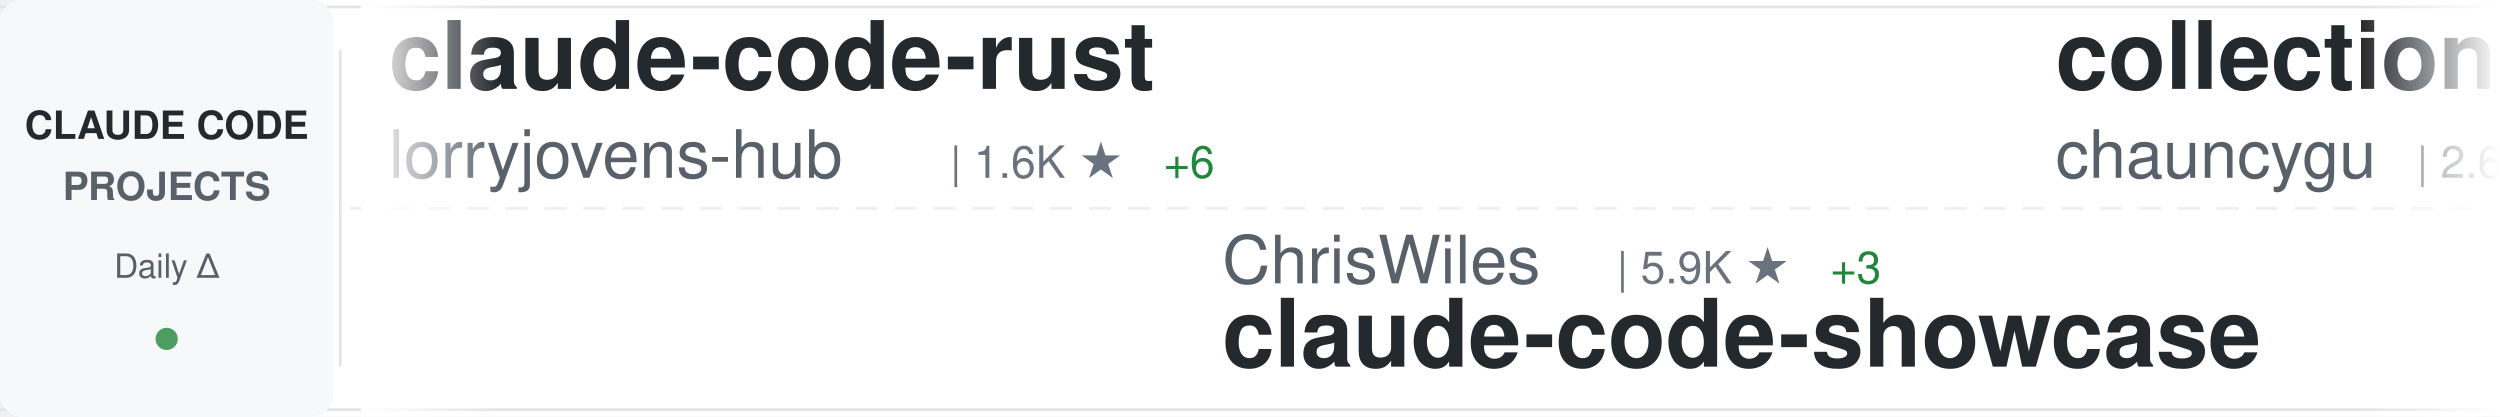
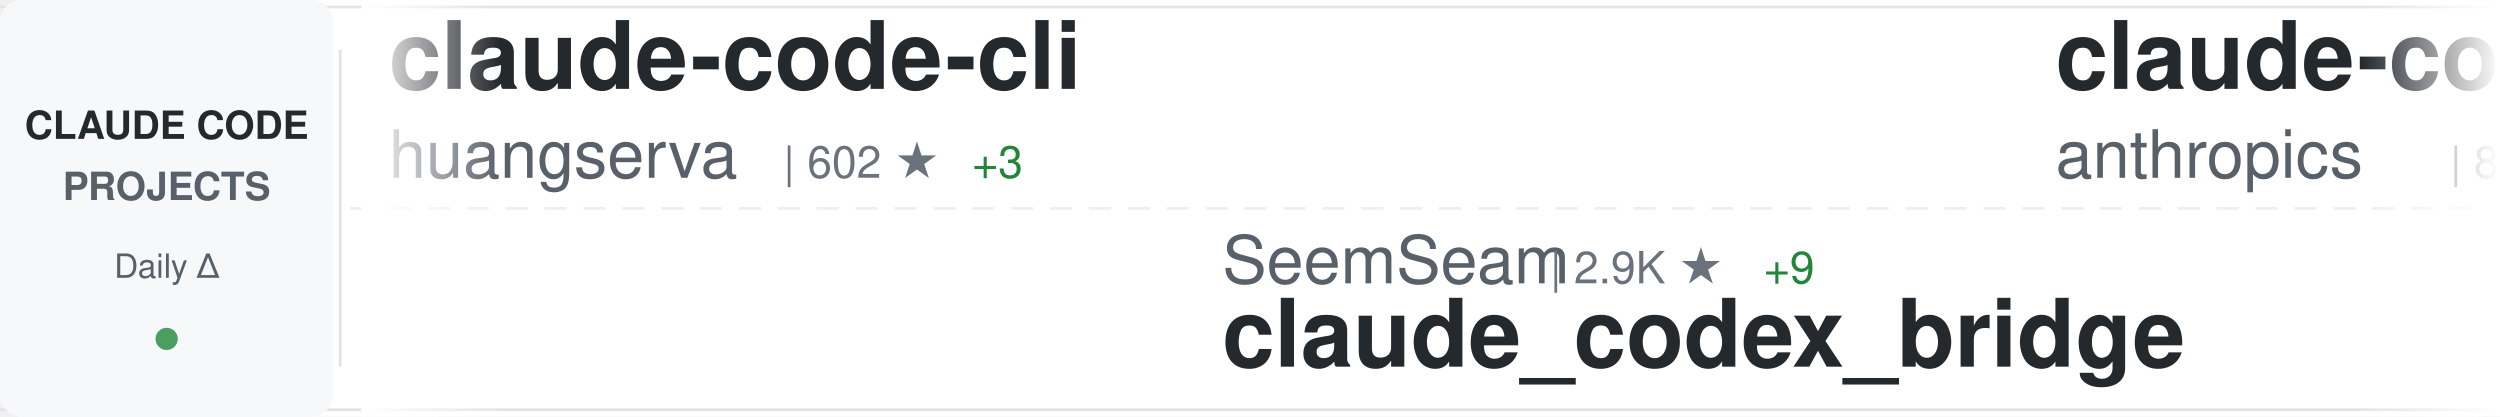
<svg xmlns="http://www.w3.org/2000/svg" width="900" height="150">
  <defs>
    <linearGradient id="awesomeLeftFade" x1="0%" y1="0%" x2="100%" y2="0%">
      <stop offset="0%" style="stop-color:#ffffff;stop-opacity:1" />
      <stop offset="100%" style="stop-color:#ffffff;stop-opacity:0" />
    </linearGradient>
    <linearGradient id="awesomeRightFade" x1="0%" y1="0%" x2="100%" y2="0%">
      <stop offset="0%" style="stop-color:#ffffff;stop-opacity:0" />
      <stop offset="100%" style="stop-color:#ffffff;stop-opacity:1" />
    </linearGradient>
  </defs>
  <rect width="900" height="150" fill="#ffffff" rx="8" />
  <rect x="0" y="2" width="900" height="1" fill="#e1e4e8" />
  <rect x="0" y="147" width="900" height="1" fill="#e1e4e8" />
  <line x1="0" y1="75" x2="900" y2="75" stroke="#e1e4e8" stroke-width="1" stroke-dasharray="8 6" opacity="0.6" />
  <rect x="0" y="0" width="120" height="150" fill="#f6f8fa" rx="8" />
  <text x="60" y="50" font-family="-apple-system, BlinkMacSystemFont, 'Segoe UI', Helvetica, Arial, sans-serif" font-size="14" font-weight="600" fill="#24292e" text-anchor="middle">CLAUDE CODE</text>
  <text x="60" y="72" font-family="-apple-system, BlinkMacSystemFont, 'Segoe UI', Helvetica, Arial, sans-serif" font-size="14" font-weight="600" fill="#586069" text-anchor="middle">PROJECTS</text>
  <text x="60" y="100" font-family="-apple-system, BlinkMacSystemFont, 'Segoe UI', Helvetica, Arial, sans-serif" font-size="12" font-weight="500" fill="#586069" text-anchor="middle">Daily Δ</text>
  <circle cx="60" cy="122" r="4" fill="#22863a" opacity="0.8" />
  <rect x="122" y="18" width="1" height="114" fill="#e1e4e8" />
  <clipPath id="awesomeTickerClip">
    <rect x="130" y="0" width="770" height="150" />
  </clipPath>
  <g clip-path="url(#awesomeTickerClip)">
    <g id="awesomeTickerItems">
      <animateTransform attributeName="transform" attributeType="XML" type="translate" from="0 0" to="-3000 0" dur="54s" repeatCount="indefinite" />
      <g transform="translate(0, 0)">
-         <text x="140" y="32" font-family="-apple-system, BlinkMacSystemFont, 'Segoe UI', Helvetica, Arial, sans-serif" font-size="34" font-weight="600" fill="#24292e">claude-code-rust</text>
-         <text x="140" y="64" font-family="-apple-system, BlinkMacSystemFont, 'Segoe UI', Helvetica, Arial, sans-serif" font-size="24" font-weight="400" fill="#586069">lorryjovens-hub</text>
-         <text x="342" y="64" font-family="-apple-system, BlinkMacSystemFont, 'Segoe UI', Helvetica, Arial, sans-serif" font-size="16" font-weight="500" fill="#6a737d">| 1.6K ★</text>
-         <text x="419" y="64" font-family="-apple-system, BlinkMacSystemFont, 'Segoe UI', Helvetica, Arial, sans-serif" font-size="16" font-weight="500" fill="#22863a"> +6</text>
+         <text x="140" y="32" font-family="-apple-system, BlinkMacSystemFont, 'Segoe UI', Helvetica, Arial, sans-serif" font-size="34" font-weight="600" fill="#24292e">claude-code-cli</text>
+         <text x="140" y="64" font-family="-apple-system, BlinkMacSystemFont, 'Segoe UI', Helvetica, Arial, sans-serif" font-size="24" font-weight="400" fill="#586069">huangserva</text>
+         <text x="282" y="64" font-family="-apple-system, BlinkMacSystemFont, 'Segoe UI', Helvetica, Arial, sans-serif" font-size="16" font-weight="500" fill="#6a737d">| 602 ★</text>
+         <text x="350" y="64" font-family="-apple-system, BlinkMacSystemFont, 'Segoe UI', Helvetica, Arial, sans-serif" font-size="16" font-weight="500" fill="#22863a"> +3</text>
      </g>
      <g transform="translate(300, 0)">
-         <text x="140" y="102" font-family="-apple-system, BlinkMacSystemFont, 'Segoe UI', Helvetica, Arial, sans-serif" font-size="24" font-weight="400" fill="#586069">ChrisWiles</text>
-         <text x="282" y="102" font-family="-apple-system, BlinkMacSystemFont, 'Segoe UI', Helvetica, Arial, sans-serif" font-size="16" font-weight="500" fill="#6a737d">| 5.9K ★</text>
-         <text x="359" y="102" font-family="-apple-system, BlinkMacSystemFont, 'Segoe UI', Helvetica, Arial, sans-serif" font-size="16" font-weight="500" fill="#22863a"> +3</text>
-         <text x="140" y="132" font-family="-apple-system, BlinkMacSystemFont, 'Segoe UI', Helvetica, Arial, sans-serif" font-size="34" font-weight="600" fill="#24292e">claude-code-showcase</text>
+         <text x="140" y="102" font-family="-apple-system, BlinkMacSystemFont, 'Segoe UI', Helvetica, Arial, sans-serif" font-size="24" font-weight="400" fill="#586069">SeemSeam</text>
+         <text x="258" y="102" font-family="-apple-system, BlinkMacSystemFont, 'Segoe UI', Helvetica, Arial, sans-serif" font-size="16" font-weight="500" fill="#6a737d">| 2.9K ★</text>
+         <text x="335" y="102" font-family="-apple-system, BlinkMacSystemFont, 'Segoe UI', Helvetica, Arial, sans-serif" font-size="16" font-weight="500" fill="#22863a"> +9</text>
+         <text x="140" y="132" font-family="-apple-system, BlinkMacSystemFont, 'Segoe UI', Helvetica, Arial, sans-serif" font-size="34" font-weight="600" fill="#24292e">claude_codex_bridge</text>
      </g>
      <g transform="translate(600, 0)">
-         <text x="140" y="32" font-family="-apple-system, BlinkMacSystemFont, 'Segoe UI', Helvetica, Arial, sans-serif" font-size="34" font-weight="600" fill="#24292e">collection-claude-code-s...</text>
-         <text x="140" y="64" font-family="-apple-system, BlinkMacSystemFont, 'Segoe UI', Helvetica, Arial, sans-serif" font-size="24" font-weight="400" fill="#586069">chauncygu</text>
-         <text x="270" y="64" font-family="-apple-system, BlinkMacSystemFont, 'Segoe UI', Helvetica, Arial, sans-serif" font-size="16" font-weight="500" fill="#6a737d">| 2.6K ★</text>
-         <text x="347" y="64" font-family="-apple-system, BlinkMacSystemFont, 'Segoe UI', Helvetica, Arial, sans-serif" font-size="16" font-weight="500" fill="#22863a"> +5</text>
+         <text x="140" y="32" font-family="-apple-system, BlinkMacSystemFont, 'Segoe UI', Helvetica, Arial, sans-serif" font-size="34" font-weight="600" fill="#24292e">claude-code-base-action</text>
+         <text x="140" y="64" font-family="-apple-system, BlinkMacSystemFont, 'Segoe UI', Helvetica, Arial, sans-serif" font-size="24" font-weight="400" fill="#586069">anthropics</text>
+         <text x="282" y="64" font-family="-apple-system, BlinkMacSystemFont, 'Segoe UI', Helvetica, Arial, sans-serif" font-size="16" font-weight="500" fill="#6a737d">| 868 ★</text>
+         <text x="350" y="64" font-family="-apple-system, BlinkMacSystemFont, 'Segoe UI', Helvetica, Arial, sans-serif" font-size="16" font-weight="500" fill="#22863a"> +2</text>
      </g>
      <g transform="translate(900, 0)">
-         <text x="140" y="102" font-family="-apple-system, BlinkMacSystemFont, 'Segoe UI', Helvetica, Arial, sans-serif" font-size="24" font-weight="400" fill="#586069">jarmuine</text>
-         <text x="258" y="102" font-family="-apple-system, BlinkMacSystemFont, 'Segoe UI', Helvetica, Arial, sans-serif" font-size="16" font-weight="500" fill="#6a737d">| 2.2K ★</text>
-         <text x="335" y="102" font-family="-apple-system, BlinkMacSystemFont, 'Segoe UI', Helvetica, Arial, sans-serif" font-size="16" font-weight="500" fill="#22863a"> +4</text>
+         <text x="140" y="102" font-family="-apple-system, BlinkMacSystemFont, 'Segoe UI', Helvetica, Arial, sans-serif" font-size="24" font-weight="400" fill="#586069">feiskyer</text>
+         <text x="258" y="102" font-family="-apple-system, BlinkMacSystemFont, 'Segoe UI', Helvetica, Arial, sans-serif" font-size="16" font-weight="500" fill="#6a737d">| 1.5K ★</text>
+         <text x="335" y="102" font-family="-apple-system, BlinkMacSystemFont, 'Segoe UI', Helvetica, Arial, sans-serif" font-size="16" font-weight="500" fill="#22863a"> +2</text>
+         <text x="140" y="132" font-family="-apple-system, BlinkMacSystemFont, 'Segoe UI', Helvetica, Arial, sans-serif" font-size="34" font-weight="600" fill="#24292e">claude-code-settings</text>
+       </g>
+       <g transform="translate(1200, 0)">
+         <text x="140" y="32" font-family="-apple-system, BlinkMacSystemFont, 'Segoe UI', Helvetica, Arial, sans-serif" font-size="34" font-weight="600" fill="#24292e">learn-claude-code</text>
+         <text x="140" y="64" font-family="-apple-system, BlinkMacSystemFont, 'Segoe UI', Helvetica, Arial, sans-serif" font-size="24" font-weight="400" fill="#586069">shareAI-lab</text>
+         <text x="294" y="64" font-family="-apple-system, BlinkMacSystemFont, 'Segoe UI', Helvetica, Arial, sans-serif" font-size="16" font-weight="500" fill="#6a737d">| 65.6K ★</text>
+         <text x="380" y="64" font-family="-apple-system, BlinkMacSystemFont, 'Segoe UI', Helvetica, Arial, sans-serif" font-size="16" font-weight="500" fill="#22863a"> +227</text>
+       </g>
+       <g transform="translate(1500, 0)">
+         <text x="140" y="102" font-family="-apple-system, BlinkMacSystemFont, 'Segoe UI', Helvetica, Arial, sans-serif" font-size="24" font-weight="400" fill="#586069">Piebald-AI</text>
+         <text x="282" y="102" font-family="-apple-system, BlinkMacSystemFont, 'Segoe UI', Helvetica, Arial, sans-serif" font-size="16" font-weight="500" fill="#6a737d">| 10.9K ★</text>
+         <text x="368" y="102" font-family="-apple-system, BlinkMacSystemFont, 'Segoe UI', Helvetica, Arial, sans-serif" font-size="16" font-weight="500" fill="#22863a"> +18</text>
+         <text x="140" y="132" font-family="-apple-system, BlinkMacSystemFont, 'Segoe UI', Helvetica, Arial, sans-serif" font-size="34" font-weight="600" fill="#24292e">claude-code-system-promp...</text>
+       </g>
+       <g transform="translate(1800, 0)">
+         <text x="140" y="32" font-family="-apple-system, BlinkMacSystemFont, 'Segoe UI', Helvetica, Arial, sans-serif" font-size="34" font-weight="600" fill="#24292e">claude-code-security-rev...</text>
+         <text x="140" y="64" font-family="-apple-system, BlinkMacSystemFont, 'Segoe UI', Helvetica, Arial, sans-serif" font-size="24" font-weight="400" fill="#586069">anthropics</text>
+         <text x="282" y="64" font-family="-apple-system, BlinkMacSystemFont, 'Segoe UI', Helvetica, Arial, sans-serif" font-size="16" font-weight="500" fill="#6a737d">| 5.1K ★</text>
+         <text x="359" y="64" font-family="-apple-system, BlinkMacSystemFont, 'Segoe UI', Helvetica, Arial, sans-serif" font-size="16" font-weight="500" fill="#22863a"> +38</text>
+       </g>
+       <g transform="translate(2100, 0)">
+         <text x="140" y="102" font-family="-apple-system, BlinkMacSystemFont, 'Segoe UI', Helvetica, Arial, sans-serif" font-size="24" font-weight="400" fill="#586069">AICoderTudou</text>
+         <text x="306" y="102" font-family="-apple-system, BlinkMacSystemFont, 'Segoe UI', Helvetica, Arial, sans-serif" font-size="16" font-weight="500" fill="#6a737d">| 500 ★</text>
+         <text x="140" y="132" font-family="-apple-system, BlinkMacSystemFont, 'Segoe UI', Helvetica, Arial, sans-serif" font-size="34" font-weight="600" fill="#24292e">claude-code-tudou</text>
+       </g>
+       <g transform="translate(2400, 0)">
+         <text x="140" y="32" font-family="-apple-system, BlinkMacSystemFont, 'Segoe UI', Helvetica, Arial, sans-serif" font-size="34" font-weight="600" fill="#24292e">how-claude-code-works</text>
+         <text x="140" y="64" font-family="-apple-system, BlinkMacSystemFont, 'Segoe UI', Helvetica, Arial, sans-serif" font-size="24" font-weight="400" fill="#586069">Windy3f3f3f3f</text>
+         <text x="318" y="64" font-family="-apple-system, BlinkMacSystemFont, 'Segoe UI', Helvetica, Arial, sans-serif" font-size="16" font-weight="500" fill="#6a737d">| 2.6K ★</text>
+         <text x="395" y="64" font-family="-apple-system, BlinkMacSystemFont, 'Segoe UI', Helvetica, Arial, sans-serif" font-size="16" font-weight="500" fill="#22863a"> +8</text>
+       </g>
+       <g transform="translate(2700, 0)">
+         <text x="140" y="102" font-family="-apple-system, BlinkMacSystemFont, 'Segoe UI', Helvetica, Arial, sans-serif" font-size="24" font-weight="400" fill="#586069">VineeTagarwaL-code</text>
+         <text x="378" y="102" font-family="-apple-system, BlinkMacSystemFont, 'Segoe UI', Helvetica, Arial, sans-serif" font-size="16" font-weight="500" fill="#6a737d">| 276 ★</text>
        <text x="140" y="132" font-family="-apple-system, BlinkMacSystemFont, 'Segoe UI', Helvetica, Arial, sans-serif" font-size="34" font-weight="600" fill="#24292e">claude-code</text>
      </g>
-       <g transform="translate(1200, 0)">
-         <text x="140" y="32" font-family="-apple-system, BlinkMacSystemFont, 'Segoe UI', Helvetica, Arial, sans-serif" font-size="34" font-weight="600" fill="#24292e">claude-code</text>
-         <text x="140" y="64" font-family="-apple-system, BlinkMacSystemFont, 'Segoe UI', Helvetica, Arial, sans-serif" font-size="24" font-weight="400" fill="#586069">Tinkeringg-Lab</text>
-         <text x="330" y="64" font-family="-apple-system, BlinkMacSystemFont, 'Segoe UI', Helvetica, Arial, sans-serif" font-size="16" font-weight="500" fill="#6a737d">| 205 ★</text>
-       </g>
-       <g transform="translate(1500, 0)">
-         <text x="140" y="102" font-family="-apple-system, BlinkMacSystemFont, 'Segoe UI', Helvetica, Arial, sans-serif" font-size="24" font-weight="400" fill="#586069">RishabhK103</text>
-         <text x="294" y="102" font-family="-apple-system, BlinkMacSystemFont, 'Segoe UI', Helvetica, Arial, sans-serif" font-size="16" font-weight="500" fill="#6a737d">| 89 ★</text>
-         <text x="140" y="132" font-family="-apple-system, BlinkMacSystemFont, 'Segoe UI', Helvetica, Arial, sans-serif" font-size="34" font-weight="600" fill="#24292e">claude-code</text>
-       </g>
-       <g transform="translate(1800, 0)">
-         <text x="140" y="32" font-family="-apple-system, BlinkMacSystemFont, 'Segoe UI', Helvetica, Arial, sans-serif" font-size="34" font-weight="600" fill="#24292e">claude-code-workflows</text>
-         <text x="140" y="64" font-family="-apple-system, BlinkMacSystemFont, 'Segoe UI', Helvetica, Arial, sans-serif" font-size="24" font-weight="400" fill="#586069">OneRedOak</text>
-         <text x="270" y="64" font-family="-apple-system, BlinkMacSystemFont, 'Segoe UI', Helvetica, Arial, sans-serif" font-size="16" font-weight="500" fill="#6a737d">| 3.8K ★</text>
-       </g>
-       <g transform="translate(2100, 0)">
-         <text x="140" y="102" font-family="-apple-system, BlinkMacSystemFont, 'Segoe UI', Helvetica, Arial, sans-serif" font-size="24" font-weight="400" fill="#586069">nicedreamzapp</text>
-         <text x="318" y="102" font-family="-apple-system, BlinkMacSystemFont, 'Segoe UI', Helvetica, Arial, sans-serif" font-size="16" font-weight="500" fill="#6a737d">| 2.7K ★</text>
-         <text x="395" y="102" font-family="-apple-system, BlinkMacSystemFont, 'Segoe UI', Helvetica, Arial, sans-serif" font-size="16" font-weight="500" fill="#22863a"> +1</text>
-         <text x="140" y="132" font-family="-apple-system, BlinkMacSystemFont, 'Segoe UI', Helvetica, Arial, sans-serif" font-size="34" font-weight="600" fill="#24292e">claude-code-local</text>
-       </g>
-       <g transform="translate(2400, 0)">
-         <text x="140" y="32" font-family="-apple-system, BlinkMacSystemFont, 'Segoe UI', Helvetica, Arial, sans-serif" font-size="34" font-weight="600" fill="#24292e">claude-skills</text>
-         <text x="140" y="64" font-family="-apple-system, BlinkMacSystemFont, 'Segoe UI', Helvetica, Arial, sans-serif" font-size="24" font-weight="400" fill="#586069">alirezarezvani</text>
-         <text x="330" y="64" font-family="-apple-system, BlinkMacSystemFont, 'Segoe UI', Helvetica, Arial, sans-serif" font-size="16" font-weight="500" fill="#6a737d">| 17.6K ★</text>
-         <text x="416" y="64" font-family="-apple-system, BlinkMacSystemFont, 'Segoe UI', Helvetica, Arial, sans-serif" font-size="16" font-weight="500" fill="#22863a"> +96</text>
-       </g>
-       <g transform="translate(2700, 0)">
-         <text x="140" y="102" font-family="-apple-system, BlinkMacSystemFont, 'Segoe UI', Helvetica, Arial, sans-serif" font-size="24" font-weight="400" fill="#586069">oboard</text>
-         <text x="234" y="102" font-family="-apple-system, BlinkMacSystemFont, 'Segoe UI', Helvetica, Arial, sans-serif" font-size="16" font-weight="500" fill="#6a737d">| 3.2K ★</text>
-         <text x="311" y="102" font-family="-apple-system, BlinkMacSystemFont, 'Segoe UI', Helvetica, Arial, sans-serif" font-size="16" font-weight="500" fill="#22863a"> +2</text>
-         <text x="140" y="132" font-family="-apple-system, BlinkMacSystemFont, 'Segoe UI', Helvetica, Arial, sans-serif" font-size="34" font-weight="600" fill="#24292e">claude-code-rev</text>
-       </g>
      <g transform="translate(3000, 0)">
-         <text x="140" y="32" font-family="-apple-system, BlinkMacSystemFont, 'Segoe UI', Helvetica, Arial, sans-serif" font-size="34" font-weight="600" fill="#24292e">claude-code-rust</text>
-         <text x="140" y="64" font-family="-apple-system, BlinkMacSystemFont, 'Segoe UI', Helvetica, Arial, sans-serif" font-size="24" font-weight="400" fill="#586069">lorryjovens-hub</text>
-         <text x="342" y="64" font-family="-apple-system, BlinkMacSystemFont, 'Segoe UI', Helvetica, Arial, sans-serif" font-size="16" font-weight="500" fill="#6a737d">| 1.6K ★</text>
-         <text x="419" y="64" font-family="-apple-system, BlinkMacSystemFont, 'Segoe UI', Helvetica, Arial, sans-serif" font-size="16" font-weight="500" fill="#22863a"> +6</text>
+         <text x="140" y="32" font-family="-apple-system, BlinkMacSystemFont, 'Segoe UI', Helvetica, Arial, sans-serif" font-size="34" font-weight="600" fill="#24292e">claude-code-cli</text>
+         <text x="140" y="64" font-family="-apple-system, BlinkMacSystemFont, 'Segoe UI', Helvetica, Arial, sans-serif" font-size="24" font-weight="400" fill="#586069">huangserva</text>
+         <text x="282" y="64" font-family="-apple-system, BlinkMacSystemFont, 'Segoe UI', Helvetica, Arial, sans-serif" font-size="16" font-weight="500" fill="#6a737d">| 602 ★</text>
+         <text x="350" y="64" font-family="-apple-system, BlinkMacSystemFont, 'Segoe UI', Helvetica, Arial, sans-serif" font-size="16" font-weight="500" fill="#22863a"> +3</text>
      </g>
      <g transform="translate(3300, 0)">
-         <text x="140" y="102" font-family="-apple-system, BlinkMacSystemFont, 'Segoe UI', Helvetica, Arial, sans-serif" font-size="24" font-weight="400" fill="#586069">ChrisWiles</text>
-         <text x="282" y="102" font-family="-apple-system, BlinkMacSystemFont, 'Segoe UI', Helvetica, Arial, sans-serif" font-size="16" font-weight="500" fill="#6a737d">| 5.9K ★</text>
-         <text x="359" y="102" font-family="-apple-system, BlinkMacSystemFont, 'Segoe UI', Helvetica, Arial, sans-serif" font-size="16" font-weight="500" fill="#22863a"> +3</text>
-         <text x="140" y="132" font-family="-apple-system, BlinkMacSystemFont, 'Segoe UI', Helvetica, Arial, sans-serif" font-size="34" font-weight="600" fill="#24292e">claude-code-showcase</text>
+         <text x="140" y="102" font-family="-apple-system, BlinkMacSystemFont, 'Segoe UI', Helvetica, Arial, sans-serif" font-size="24" font-weight="400" fill="#586069">SeemSeam</text>
+         <text x="258" y="102" font-family="-apple-system, BlinkMacSystemFont, 'Segoe UI', Helvetica, Arial, sans-serif" font-size="16" font-weight="500" fill="#6a737d">| 2.9K ★</text>
+         <text x="335" y="102" font-family="-apple-system, BlinkMacSystemFont, 'Segoe UI', Helvetica, Arial, sans-serif" font-size="16" font-weight="500" fill="#22863a"> +9</text>
+         <text x="140" y="132" font-family="-apple-system, BlinkMacSystemFont, 'Segoe UI', Helvetica, Arial, sans-serif" font-size="34" font-weight="600" fill="#24292e">claude_codex_bridge</text>
      </g>
      <g transform="translate(3600, 0)">
-         <text x="140" y="32" font-family="-apple-system, BlinkMacSystemFont, 'Segoe UI', Helvetica, Arial, sans-serif" font-size="34" font-weight="600" fill="#24292e">collection-claude-code-s...</text>
-         <text x="140" y="64" font-family="-apple-system, BlinkMacSystemFont, 'Segoe UI', Helvetica, Arial, sans-serif" font-size="24" font-weight="400" fill="#586069">chauncygu</text>
-         <text x="270" y="64" font-family="-apple-system, BlinkMacSystemFont, 'Segoe UI', Helvetica, Arial, sans-serif" font-size="16" font-weight="500" fill="#6a737d">| 2.6K ★</text>
-         <text x="347" y="64" font-family="-apple-system, BlinkMacSystemFont, 'Segoe UI', Helvetica, Arial, sans-serif" font-size="16" font-weight="500" fill="#22863a"> +5</text>
+         <text x="140" y="32" font-family="-apple-system, BlinkMacSystemFont, 'Segoe UI', Helvetica, Arial, sans-serif" font-size="34" font-weight="600" fill="#24292e">claude-code-base-action</text>
+         <text x="140" y="64" font-family="-apple-system, BlinkMacSystemFont, 'Segoe UI', Helvetica, Arial, sans-serif" font-size="24" font-weight="400" fill="#586069">anthropics</text>
+         <text x="282" y="64" font-family="-apple-system, BlinkMacSystemFont, 'Segoe UI', Helvetica, Arial, sans-serif" font-size="16" font-weight="500" fill="#6a737d">| 868 ★</text>
+         <text x="350" y="64" font-family="-apple-system, BlinkMacSystemFont, 'Segoe UI', Helvetica, Arial, sans-serif" font-size="16" font-weight="500" fill="#22863a"> +2</text>
      </g>
      <g transform="translate(3900, 0)">
-         <text x="140" y="102" font-family="-apple-system, BlinkMacSystemFont, 'Segoe UI', Helvetica, Arial, sans-serif" font-size="24" font-weight="400" fill="#586069">jarmuine</text>
-         <text x="258" y="102" font-family="-apple-system, BlinkMacSystemFont, 'Segoe UI', Helvetica, Arial, sans-serif" font-size="16" font-weight="500" fill="#6a737d">| 2.2K ★</text>
-         <text x="335" y="102" font-family="-apple-system, BlinkMacSystemFont, 'Segoe UI', Helvetica, Arial, sans-serif" font-size="16" font-weight="500" fill="#22863a"> +4</text>
-         <text x="140" y="132" font-family="-apple-system, BlinkMacSystemFont, 'Segoe UI', Helvetica, Arial, sans-serif" font-size="34" font-weight="600" fill="#24292e">claude-code</text>
+         <text x="140" y="102" font-family="-apple-system, BlinkMacSystemFont, 'Segoe UI', Helvetica, Arial, sans-serif" font-size="24" font-weight="400" fill="#586069">feiskyer</text>
+         <text x="258" y="102" font-family="-apple-system, BlinkMacSystemFont, 'Segoe UI', Helvetica, Arial, sans-serif" font-size="16" font-weight="500" fill="#6a737d">| 1.5K ★</text>
+         <text x="335" y="102" font-family="-apple-system, BlinkMacSystemFont, 'Segoe UI', Helvetica, Arial, sans-serif" font-size="16" font-weight="500" fill="#22863a"> +2</text>
+         <text x="140" y="132" font-family="-apple-system, BlinkMacSystemFont, 'Segoe UI', Helvetica, Arial, sans-serif" font-size="34" font-weight="600" fill="#24292e">claude-code-settings</text>
      </g>
    </g>
  </g>
  <rect x="130" y="0" width="50" height="150" fill="url(#awesomeLeftFade)" />
  <rect x="850" y="0" width="50" height="150" fill="url(#awesomeRightFade)" />
</svg>
